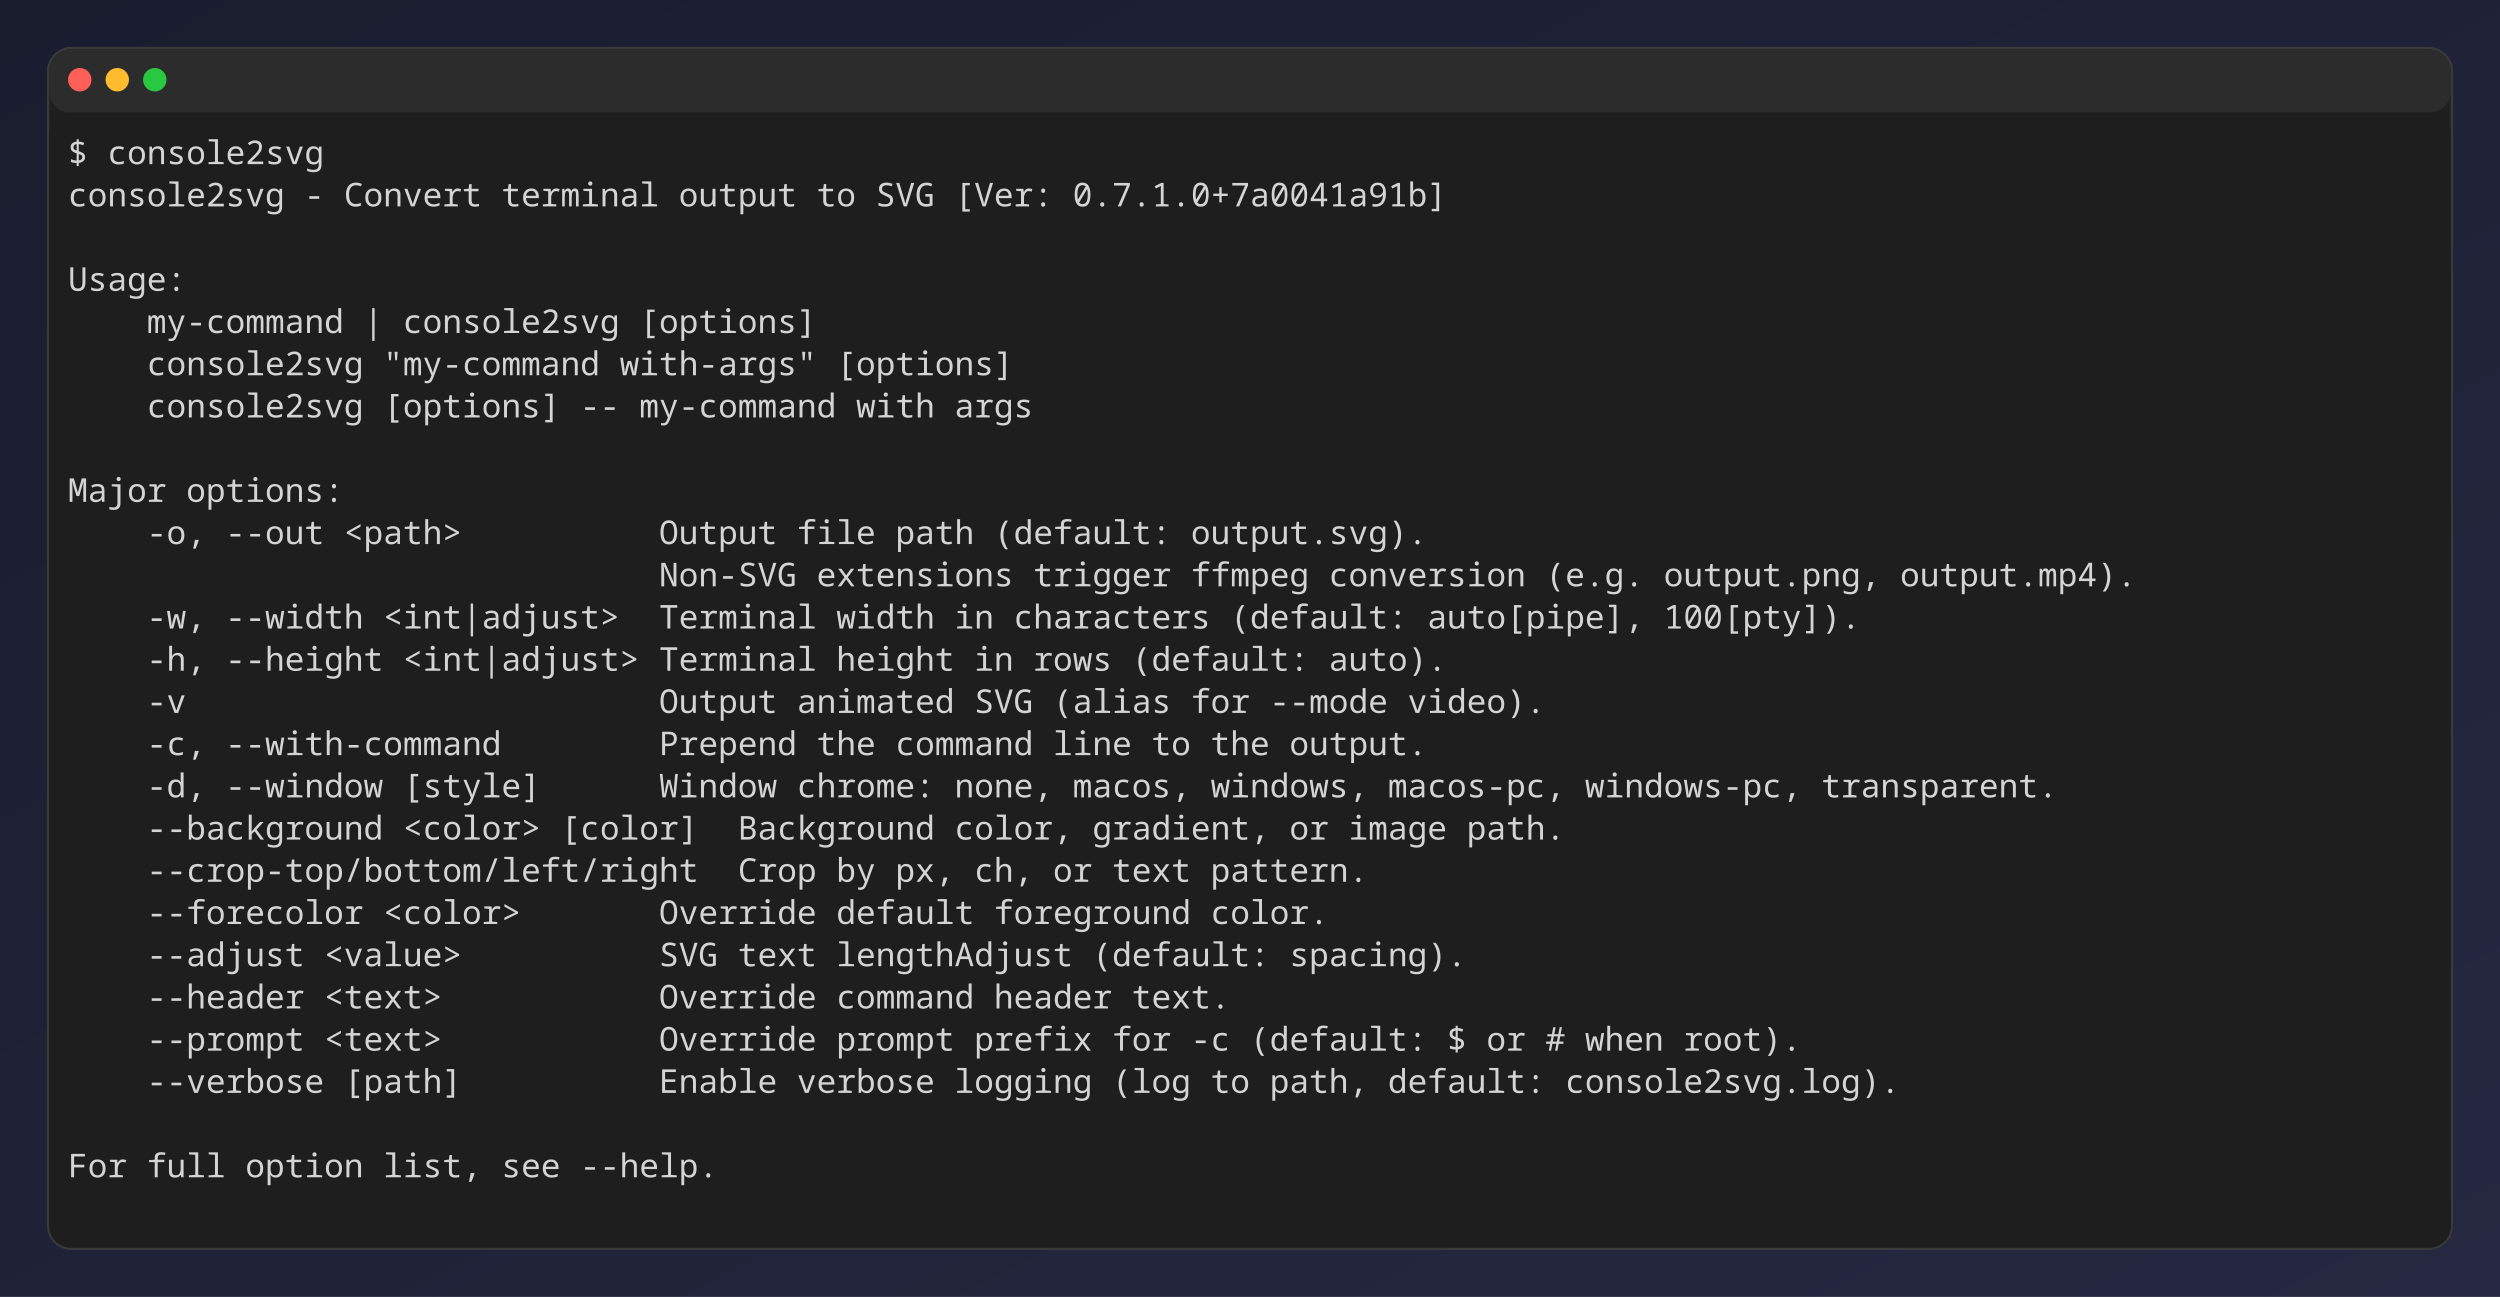
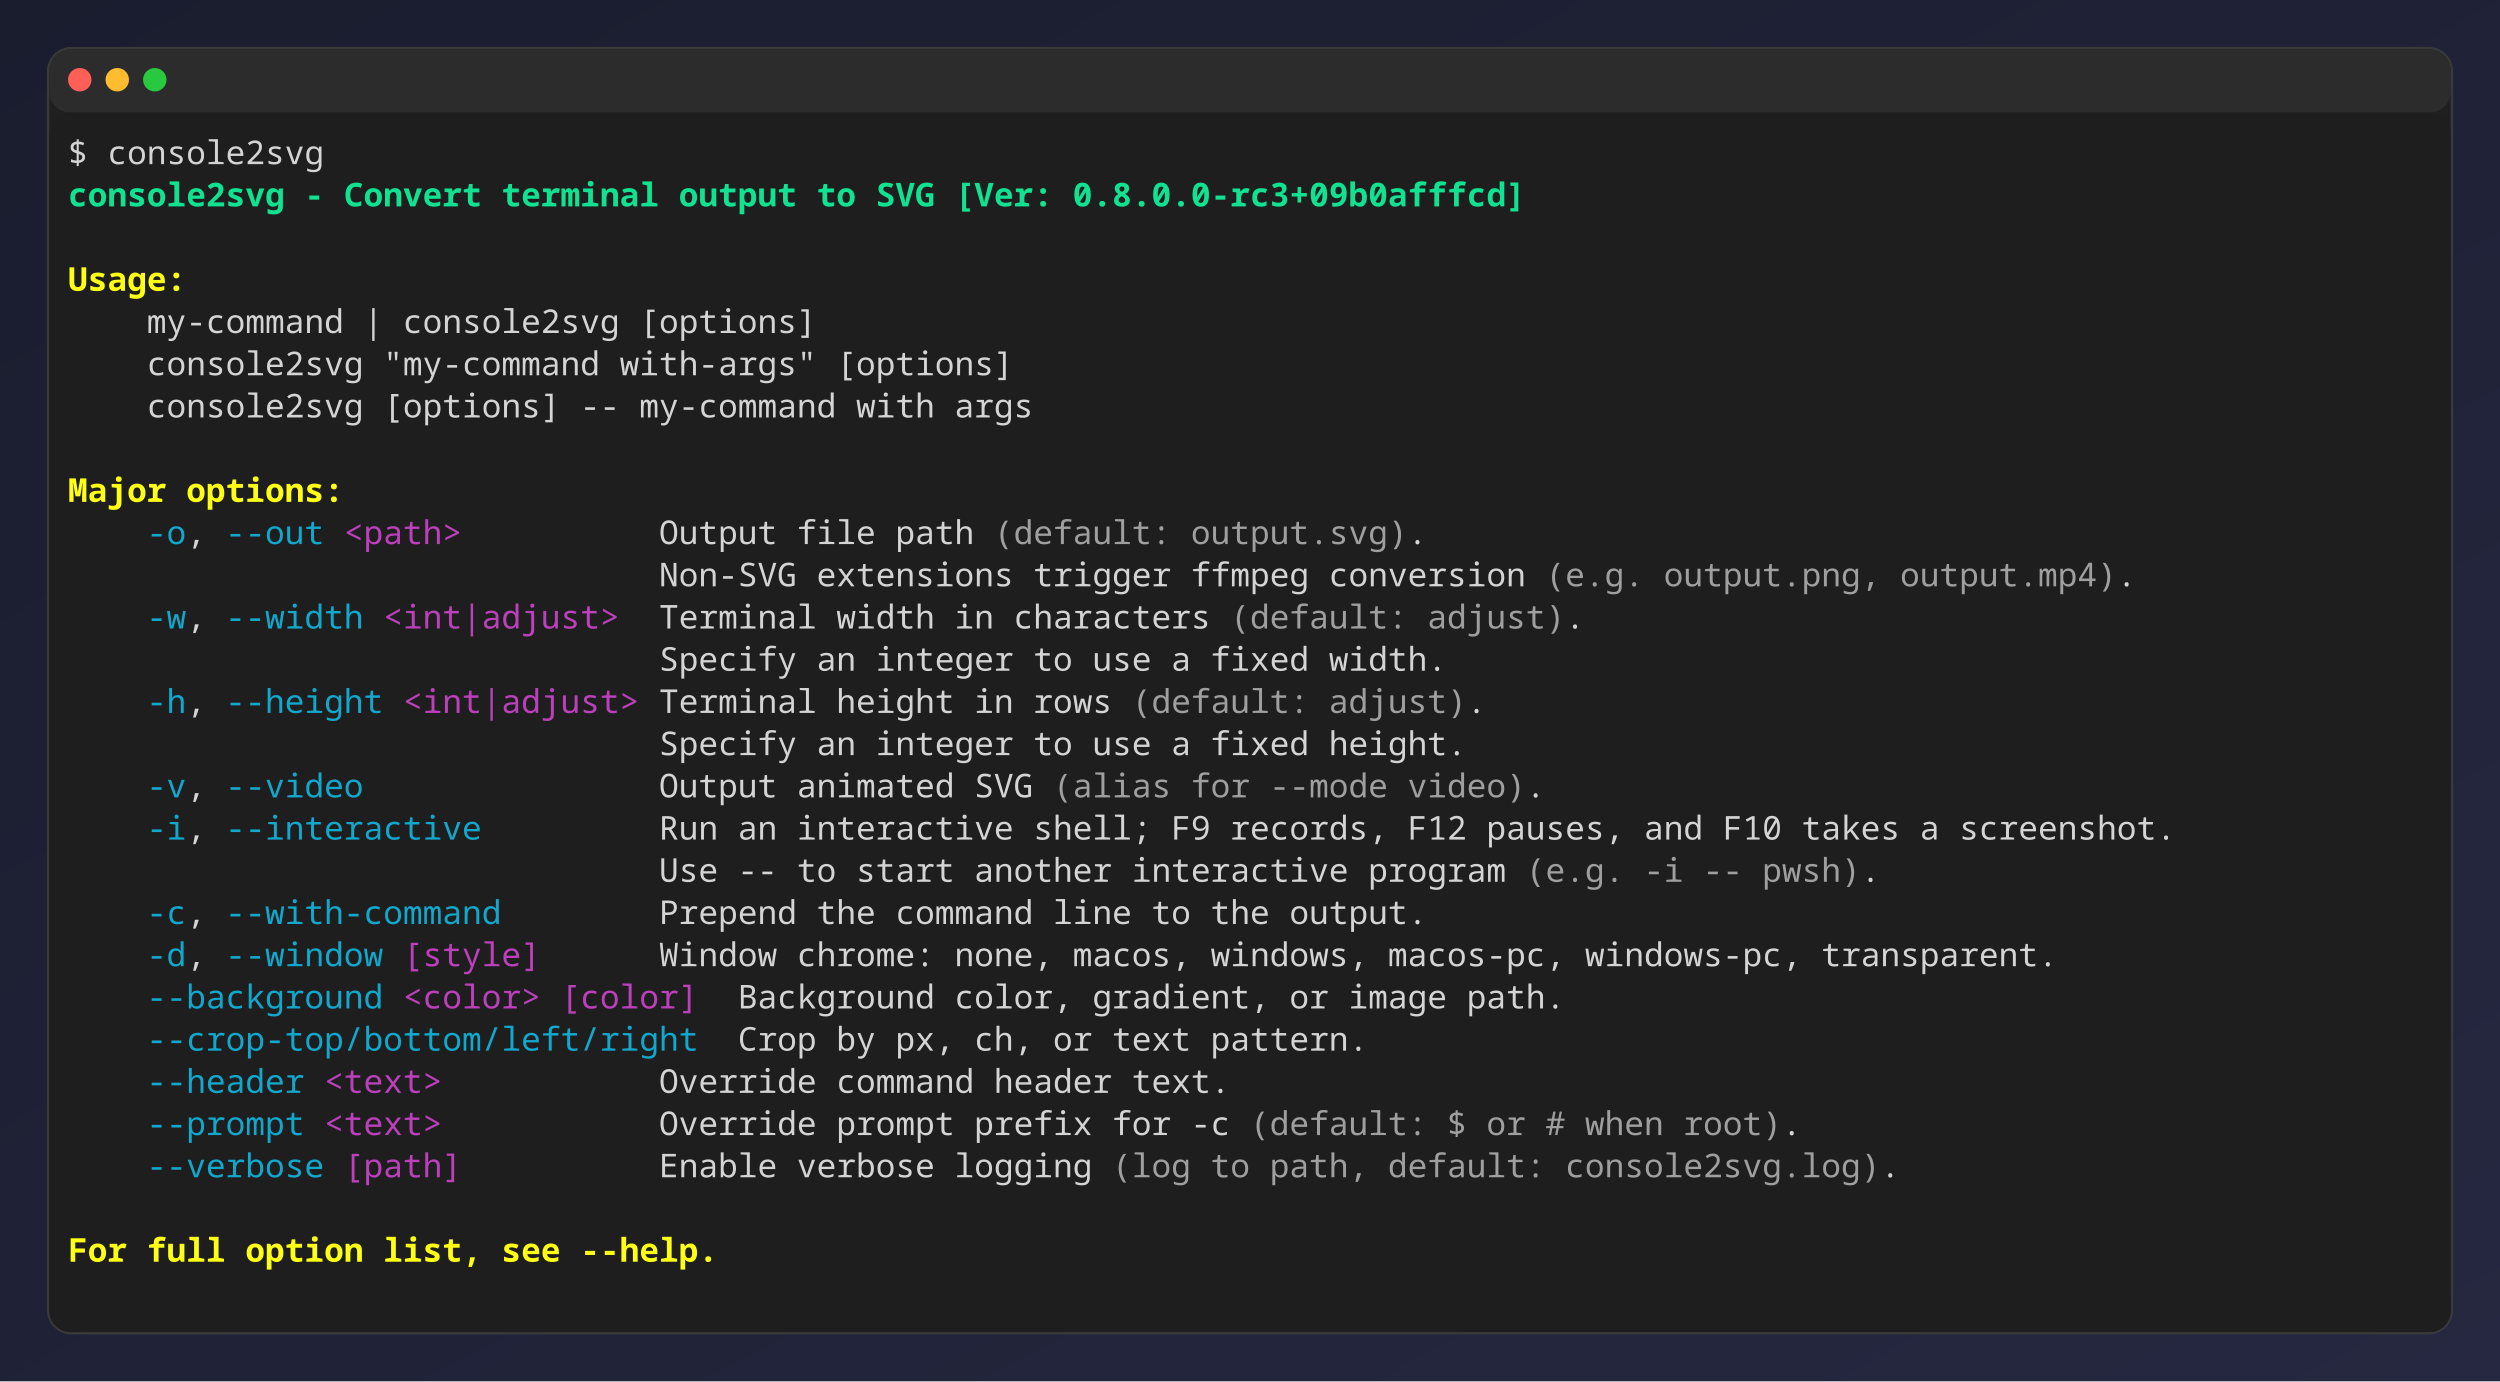
- <svg xmlns="http://www.w3.org/2000/svg" width="1066" height="553" viewBox="0 0 1066 553" role="img" aria-label="console2svg output">
+ <svg xmlns="http://www.w3.org/2000/svg" width="1066" height="589" viewBox="0 0 1066 589" role="img" aria-label="console2svg output">
  <style>
.crt {
-   font-family: ui-monospace,"JetBrains Mono","Cascadia Mono","Segoe UI Mono","Noto Sans Mono","SFMono-Regular",Menlo,Consolas,monospace;
+   font-family: "JetBrains Mono","Cascadia Mono","Segoe UI Mono","Noto Sans Mono","SFMono-Regular",Menlo,Consolas,"DejaVu Sans Mono","Liberation Mono",monospace;
  font-size: 14px;
}
+ .blink { animation: blink 1s step-start infinite; }
+ @keyframes blink { 50% { visibility: hidden; } }
text {
  dominant-baseline: alphabetic;
}
.bg {
  shape-rendering: crispEdges;
}
</style>
  <defs>
    <linearGradient id="desktop-bg" x1="0%" y1="0%" x2="100%" y2="100%">
      <stop offset="0%" stop-color="#1a1d2e" />
      <stop offset="100%" stop-color="#252840" />
    </linearGradient>
  </defs>
-   <rect width="1066" height="553" fill="url(#desktop-bg)" />
-   <rect x="20.5" y="20.5" rx="10" ry="10" width="1025" height="512" fill="#1f1f1f" stroke="#3a3a3a" />
+   <rect width="1066" height="589" fill="url(#desktop-bg)" />
+   <rect x="20.5" y="20.5" rx="10" ry="10" width="1025" height="548" fill="#1f1f1f" stroke="#3a3a3a" />
  <rect x="21" y="21" rx="9" ry="9" width="1024" height="27" fill="#2c2c2c" />
  <circle cx="34" cy="34" r="5" fill="#ff5f57" />
  <circle cx="50" cy="34" r="5" fill="#febc2e" />
  <circle cx="66" cy="34" r="5" fill="#28c840" />
-   <rect x="21" y="48" width="1024" height="484" rx="9" ry="9" fill="#1e1e1e" />
+   <rect x="21" y="48" width="1024" height="520" rx="9" ry="9" fill="#1e1e1e" />
  <rect x="29" y="56" width="1008" height="18" fill="#1e1e1e" />
  <text class="crt" x="29" y="70" fill="#d4d4d4">$ console2svg</text>
  <g transform="translate(29 74)">
-     <rect width="1008" height="450" fill="#1e1e1e" />
-     <text class="crt" x="0" y="14" fill="#d4d4d4" textLength="92.4" lengthAdjust="spacing">console2svg</text>
-     <text class="crt" x="100.8" y="14" fill="#d4d4d4" textLength="8.4" lengthAdjust="spacing">-</text>
-     <text class="crt" x="117.6" y="14" fill="#d4d4d4" textLength="58.8" lengthAdjust="spacing">Convert</text>
-     <text class="crt" x="184.8" y="14" fill="#d4d4d4" textLength="67.2" lengthAdjust="spacing">terminal</text>
-     <text class="crt" x="260.4" y="14" fill="#d4d4d4" textLength="50.4" lengthAdjust="spacing">output</text>
-     <text class="crt" x="319.2" y="14" fill="#d4d4d4" textLength="16.8" lengthAdjust="spacing">to</text>
-     <text class="crt" x="344.4" y="14" fill="#d4d4d4" textLength="25.2" lengthAdjust="spacing">SVG</text>
-     <text class="crt" x="378" y="14" fill="#d4d4d4" textLength="42" lengthAdjust="spacing">[Ver:</text>
-     <text class="crt" x="428.4" y="14" fill="#d4d4d4" textLength="159.6" lengthAdjust="spacing">0.7.1.0+7a0041a91b]</text>
-     <text class="crt" x="0" y="50" fill="#d4d4d4" textLength="50.4" lengthAdjust="spacing">Usage:</text>
+     <rect width="1008" height="486" fill="#1e1e1e" />
+     <text class="crt" x="0" y="14" fill="#10E291" textLength="92.4" lengthAdjust="spacing" style="font-weight:bold;">console2svg</text>
+     <text class="crt" x="100.8" y="14" fill="#10E291" textLength="8.4" lengthAdjust="spacing" style="font-weight:bold;">-</text>
+     <text class="crt" x="117.6" y="14" fill="#10E291" textLength="58.8" lengthAdjust="spacing" style="font-weight:bold;">Convert</text>
+     <text class="crt" x="184.8" y="14" fill="#10E291" textLength="67.2" lengthAdjust="spacing" style="font-weight:bold;">terminal</text>
+     <text class="crt" x="260.4" y="14" fill="#10E291" textLength="50.4" lengthAdjust="spacing" style="font-weight:bold;">output</text>
+     <text class="crt" x="319.2" y="14" fill="#10E291" textLength="16.8" lengthAdjust="spacing" style="font-weight:bold;">to</text>
+     <text class="crt" x="344.4" y="14" fill="#10E291" textLength="25.2" lengthAdjust="spacing" style="font-weight:bold;">SVG</text>
+     <text class="crt" x="378" y="14" fill="#10E291" textLength="42" lengthAdjust="spacing" style="font-weight:bold;">[Ver:</text>
+     <text class="crt" x="428.4" y="14" fill="#10E291" textLength="193.2" lengthAdjust="spacing" style="font-weight:bold;">0.8.0.0-rc3+09b0afffcd]</text>
+     <text class="crt" x="0" y="50" fill="#FFFF13" textLength="50.4" lengthAdjust="spacing" style="font-weight:bold;">Usage:</text>
    <text class="crt" x="33.6" y="68" fill="#d4d4d4" textLength="84" lengthAdjust="spacing">my-command</text>
    <text class="crt" x="126" y="68" fill="#d4d4d4" textLength="8.4" lengthAdjust="spacing">|</text>
    <text class="crt" x="142.8" y="68" fill="#d4d4d4" textLength="92.4" lengthAdjust="spacing">console2svg</text>
    <text class="crt" x="243.6" y="68" fill="#d4d4d4" textLength="75.6" lengthAdjust="spacing">[options]</text>
    <text class="crt" x="33.6" y="86" fill="#d4d4d4" textLength="92.4" lengthAdjust="spacing">console2svg</text>
    <text class="crt" x="134.4" y="86" fill="#d4d4d4" textLength="92.4" lengthAdjust="spacing">"my-command</text>
    <text class="crt" x="235.2" y="86" fill="#d4d4d4" textLength="84" lengthAdjust="spacing">with-args"</text>
    <text class="crt" x="327.6" y="86" fill="#d4d4d4" textLength="75.6" lengthAdjust="spacing">[options]</text>
    <text class="crt" x="33.6" y="104" fill="#d4d4d4" textLength="92.4" lengthAdjust="spacing">console2svg</text>
    <text class="crt" x="134.4" y="104" fill="#d4d4d4" textLength="75.6" lengthAdjust="spacing">[options]</text>
    <text class="crt" x="218.4" y="104" fill="#d4d4d4" textLength="16.8" lengthAdjust="spacing">--</text>
    <text class="crt" x="243.6" y="104" fill="#d4d4d4" textLength="84" lengthAdjust="spacing">my-command</text>
    <text class="crt" x="336" y="104" fill="#d4d4d4" textLength="33.6" lengthAdjust="spacing">with</text>
    <text class="crt" x="378" y="104" fill="#d4d4d4" textLength="33.6" lengthAdjust="spacing">args</text>
-     <text class="crt" x="0" y="140" fill="#d4d4d4" textLength="42" lengthAdjust="spacing">Major</text>
-     <text class="crt" x="50.4" y="140" fill="#d4d4d4" textLength="67.2" lengthAdjust="spacing">options:</text>
-     <text class="crt" x="33.6" y="158" fill="#d4d4d4" textLength="25.2" lengthAdjust="spacing">-o,</text>
-     <text class="crt" x="67.2" y="158" fill="#d4d4d4" textLength="42" lengthAdjust="spacing">--out</text>
-     <text class="crt" x="117.6" y="158" fill="#d4d4d4" textLength="50.4" lengthAdjust="spacing">&lt;path&gt;</text>
+     <text class="crt" x="0" y="140" fill="#FFFF13" textLength="42" lengthAdjust="spacing" style="font-weight:bold;">Major</text>
+     <text class="crt" x="50.4" y="140" fill="#FFFF13" textLength="67.2" lengthAdjust="spacing" style="font-weight:bold;">options:</text>
+     <text class="crt" x="33.6" y="158" fill="#11a8cd" textLength="16.8" lengthAdjust="spacing">-o</text>
+     <text class="crt" x="50.4" y="158" fill="#d4d4d4" textLength="8.4" lengthAdjust="spacing">,</text>
+     <text class="crt" x="67.2" y="158" fill="#11a8cd" textLength="42" lengthAdjust="spacing">--out</text>
+     <text class="crt" x="117.6" y="158" fill="#bc3fbc" textLength="50.4" lengthAdjust="spacing">&lt;path&gt;</text>
    <text class="crt" x="252" y="158" fill="#d4d4d4" textLength="50.4" lengthAdjust="spacing">Output</text>
    <text class="crt" x="310.8" y="158" fill="#d4d4d4" textLength="33.6" lengthAdjust="spacing">file</text>
    <text class="crt" x="352.8" y="158" fill="#d4d4d4" textLength="33.6" lengthAdjust="spacing">path</text>
-     <text class="crt" x="394.8" y="158" fill="#d4d4d4" textLength="75.6" lengthAdjust="spacing">(default:</text>
-     <text class="crt" x="478.8" y="158" fill="#d4d4d4" textLength="100.8" lengthAdjust="spacing">output.svg).</text>
+     <text class="crt" x="394.8" y="158" fill="#9F9F9F" textLength="75.6" lengthAdjust="spacing">(default:</text>
+     <text class="crt" x="478.8" y="158" fill="#9F9F9F" textLength="92.4" lengthAdjust="spacing">output.svg)</text>
+     <text class="crt" x="571.2" y="158" fill="#d4d4d4" textLength="8.4" lengthAdjust="spacing">.</text>
    <text class="crt" x="252" y="176" fill="#d4d4d4" textLength="58.8" lengthAdjust="spacing">Non-SVG</text>
    <text class="crt" x="319.2" y="176" fill="#d4d4d4" textLength="84" lengthAdjust="spacing">extensions</text>
    <text class="crt" x="411.6" y="176" fill="#d4d4d4" textLength="58.8" lengthAdjust="spacing">trigger</text>
    <text class="crt" x="478.8" y="176" fill="#d4d4d4" textLength="50.4" lengthAdjust="spacing">ffmpeg</text>
    <text class="crt" x="537.6" y="176" fill="#d4d4d4" textLength="84" lengthAdjust="spacing">conversion</text>
-     <text class="crt" x="630" y="176" fill="#d4d4d4" textLength="42" lengthAdjust="spacing">(e.g.</text>
-     <text class="crt" x="680.4" y="176" fill="#d4d4d4" textLength="92.4" lengthAdjust="spacing">output.png,</text>
-     <text class="crt" x="781.2" y="176" fill="#d4d4d4" textLength="100.8" lengthAdjust="spacing">output.mp4).</text>
-     <text class="crt" x="33.6" y="194" fill="#d4d4d4" textLength="25.2" lengthAdjust="spacing">-w,</text>
-     <text class="crt" x="67.2" y="194" fill="#d4d4d4" textLength="58.8" lengthAdjust="spacing">--width</text>
-     <text class="crt" x="134.4" y="194" fill="#d4d4d4" textLength="100.8" lengthAdjust="spacing">&lt;int|adjust&gt;</text>
+     <text class="crt" x="630" y="176" fill="#9F9F9F" textLength="42" lengthAdjust="spacing">(e.g.</text>
+     <text class="crt" x="680.4" y="176" fill="#9F9F9F" textLength="92.4" lengthAdjust="spacing">output.png,</text>
+     <text class="crt" x="781.2" y="176" fill="#9F9F9F" textLength="92.4" lengthAdjust="spacing">output.mp4)</text>
+     <text class="crt" x="873.6" y="176" fill="#d4d4d4" textLength="8.4" lengthAdjust="spacing">.</text>
+     <text class="crt" x="33.6" y="194" fill="#11a8cd" textLength="16.8" lengthAdjust="spacing">-w</text>
+     <text class="crt" x="50.4" y="194" fill="#d4d4d4" textLength="8.4" lengthAdjust="spacing">,</text>
+     <text class="crt" x="67.2" y="194" fill="#11a8cd" textLength="58.8" lengthAdjust="spacing">--width</text>
+     <text class="crt" x="134.4" y="194" fill="#bc3fbc" textLength="100.8" lengthAdjust="spacing">&lt;int|adjust&gt;</text>
    <text class="crt" x="252" y="194" fill="#d4d4d4" textLength="67.2" lengthAdjust="spacing">Terminal</text>
    <text class="crt" x="327.6" y="194" fill="#d4d4d4" textLength="42" lengthAdjust="spacing">width</text>
    <text class="crt" x="378" y="194" fill="#d4d4d4" textLength="16.8" lengthAdjust="spacing">in</text>
    <text class="crt" x="403.2" y="194" fill="#d4d4d4" textLength="84" lengthAdjust="spacing">characters</text>
-     <text class="crt" x="495.6" y="194" fill="#d4d4d4" textLength="75.6" lengthAdjust="spacing">(default:</text>
-     <text class="crt" x="579.6" y="194" fill="#d4d4d4" textLength="92.4" lengthAdjust="spacing">auto[pipe],</text>
-     <text class="crt" x="680.4" y="194" fill="#d4d4d4" textLength="84" lengthAdjust="spacing">100[pty]).</text>
-     <text class="crt" x="33.6" y="212" fill="#d4d4d4" textLength="25.2" lengthAdjust="spacing">-h,</text>
-     <text class="crt" x="67.2" y="212" fill="#d4d4d4" textLength="67.2" lengthAdjust="spacing">--height</text>
-     <text class="crt" x="142.8" y="212" fill="#d4d4d4" textLength="100.8" lengthAdjust="spacing">&lt;int|adjust&gt;</text>
-     <text class="crt" x="252" y="212" fill="#d4d4d4" textLength="67.2" lengthAdjust="spacing">Terminal</text>
-     <text class="crt" x="327.6" y="212" fill="#d4d4d4" textLength="50.4" lengthAdjust="spacing">height</text>
-     <text class="crt" x="386.4" y="212" fill="#d4d4d4" textLength="16.8" lengthAdjust="spacing">in</text>
-     <text class="crt" x="411.6" y="212" fill="#d4d4d4" textLength="33.6" lengthAdjust="spacing">rows</text>
-     <text class="crt" x="453.6" y="212" fill="#d4d4d4" textLength="75.6" lengthAdjust="spacing">(default:</text>
-     <text class="crt" x="537.6" y="212" fill="#d4d4d4" textLength="50.4" lengthAdjust="spacing">auto).</text>
-     <text class="crt" x="33.6" y="230" fill="#d4d4d4" textLength="16.8" lengthAdjust="spacing">-v</text>
-     <text class="crt" x="252" y="230" fill="#d4d4d4" textLength="50.4" lengthAdjust="spacing">Output</text>
-     <text class="crt" x="310.8" y="230" fill="#d4d4d4" textLength="67.2" lengthAdjust="spacing">animated</text>
-     <text class="crt" x="386.4" y="230" fill="#d4d4d4" textLength="25.2" lengthAdjust="spacing">SVG</text>
-     <text class="crt" x="420" y="230" fill="#d4d4d4" textLength="50.4" lengthAdjust="spacing">(alias</text>
-     <text class="crt" x="478.8" y="230" fill="#d4d4d4" textLength="25.2" lengthAdjust="spacing">for</text>
-     <text class="crt" x="512.4" y="230" fill="#d4d4d4" textLength="50.4" lengthAdjust="spacing">--mode</text>
-     <text class="crt" x="571.2" y="230" fill="#d4d4d4" textLength="58.8" lengthAdjust="spacing">video).</text>
-     <text class="crt" x="33.6" y="248" fill="#d4d4d4" textLength="25.2" lengthAdjust="spacing">-c,</text>
-     <text class="crt" x="67.2" y="248" fill="#d4d4d4" textLength="117.6" lengthAdjust="spacing">--with-command</text>
-     <text class="crt" x="252" y="248" fill="#d4d4d4" textLength="58.8" lengthAdjust="spacing">Prepend</text>
-     <text class="crt" x="319.2" y="248" fill="#d4d4d4" textLength="25.2" lengthAdjust="spacing">the</text>
-     <text class="crt" x="352.8" y="248" fill="#d4d4d4" textLength="58.8" lengthAdjust="spacing">command</text>
-     <text class="crt" x="420" y="248" fill="#d4d4d4" textLength="33.6" lengthAdjust="spacing">line</text>
-     <text class="crt" x="462" y="248" fill="#d4d4d4" textLength="16.8" lengthAdjust="spacing">to</text>
-     <text class="crt" x="487.2" y="248" fill="#d4d4d4" textLength="25.2" lengthAdjust="spacing">the</text>
-     <text class="crt" x="520.8" y="248" fill="#d4d4d4" textLength="58.8" lengthAdjust="spacing">output.</text>
-     <text class="crt" x="33.6" y="266" fill="#d4d4d4" textLength="25.2" lengthAdjust="spacing">-d,</text>
-     <text class="crt" x="67.2" y="266" fill="#d4d4d4" textLength="67.2" lengthAdjust="spacing">--window</text>
-     <text class="crt" x="142.8" y="266" fill="#d4d4d4" textLength="58.8" lengthAdjust="spacing">[style]</text>
-     <text class="crt" x="252" y="266" fill="#d4d4d4" textLength="50.4" lengthAdjust="spacing">Window</text>
-     <text class="crt" x="310.8" y="266" fill="#d4d4d4" textLength="58.8" lengthAdjust="spacing">chrome:</text>
-     <text class="crt" x="378" y="266" fill="#d4d4d4" textLength="42" lengthAdjust="spacing">none,</text>
-     <text class="crt" x="428.4" y="266" fill="#d4d4d4" textLength="50.4" lengthAdjust="spacing">macos,</text>
-     <text class="crt" x="487.2" y="266" fill="#d4d4d4" textLength="67.2" lengthAdjust="spacing">windows,</text>
-     <text class="crt" x="562.8" y="266" fill="#d4d4d4" textLength="75.6" lengthAdjust="spacing">macos-pc,</text>
-     <text class="crt" x="646.8" y="266" fill="#d4d4d4" textLength="92.4" lengthAdjust="spacing">windows-pc,</text>
-     <text class="crt" x="747.6" y="266" fill="#d4d4d4" textLength="100.8" lengthAdjust="spacing">transparent.</text>
-     <text class="crt" x="33.6" y="284" fill="#d4d4d4" textLength="100.8" lengthAdjust="spacing">--background</text>
-     <text class="crt" x="142.8" y="284" fill="#d4d4d4" textLength="58.8" lengthAdjust="spacing">&lt;color&gt;</text>
-     <text class="crt" x="210" y="284" fill="#d4d4d4" textLength="58.8" lengthAdjust="spacing">[color]</text>
-     <text class="crt" x="285.6" y="284" fill="#d4d4d4" textLength="84" lengthAdjust="spacing">Background</text>
-     <text class="crt" x="378" y="284" fill="#d4d4d4" textLength="50.4" lengthAdjust="spacing">color,</text>
-     <text class="crt" x="436.8" y="284" fill="#d4d4d4" textLength="75.6" lengthAdjust="spacing">gradient,</text>
-     <text class="crt" x="520.8" y="284" fill="#d4d4d4" textLength="16.8" lengthAdjust="spacing">or</text>
-     <text class="crt" x="546" y="284" fill="#d4d4d4" textLength="42" lengthAdjust="spacing">image</text>
-     <text class="crt" x="596.4" y="284" fill="#d4d4d4" textLength="42" lengthAdjust="spacing">path.</text>
-     <text class="crt" x="33.6" y="302" fill="#d4d4d4" textLength="235.2" lengthAdjust="spacing">--crop-top/bottom/left/right</text>
-     <text class="crt" x="285.6" y="302" fill="#d4d4d4" textLength="33.6" lengthAdjust="spacing">Crop</text>
-     <text class="crt" x="327.6" y="302" fill="#d4d4d4" textLength="16.8" lengthAdjust="spacing">by</text>
-     <text class="crt" x="352.8" y="302" fill="#d4d4d4" textLength="25.2" lengthAdjust="spacing">px,</text>
-     <text class="crt" x="386.4" y="302" fill="#d4d4d4" textLength="25.2" lengthAdjust="spacing">ch,</text>
-     <text class="crt" x="420" y="302" fill="#d4d4d4" textLength="16.8" lengthAdjust="spacing">or</text>
-     <text class="crt" x="445.2" y="302" fill="#d4d4d4" textLength="33.6" lengthAdjust="spacing">text</text>
-     <text class="crt" x="487.2" y="302" fill="#d4d4d4" textLength="67.2" lengthAdjust="spacing">pattern.</text>
-     <text class="crt" x="33.6" y="320" fill="#d4d4d4" textLength="92.4" lengthAdjust="spacing">--forecolor</text>
-     <text class="crt" x="134.4" y="320" fill="#d4d4d4" textLength="58.8" lengthAdjust="spacing">&lt;color&gt;</text>
-     <text class="crt" x="252" y="320" fill="#d4d4d4" textLength="67.2" lengthAdjust="spacing">Override</text>
-     <text class="crt" x="327.6" y="320" fill="#d4d4d4" textLength="58.8" lengthAdjust="spacing">default</text>
-     <text class="crt" x="394.8" y="320" fill="#d4d4d4" textLength="84" lengthAdjust="spacing">foreground</text>
-     <text class="crt" x="487.2" y="320" fill="#d4d4d4" textLength="50.4" lengthAdjust="spacing">color.</text>
-     <text class="crt" x="33.6" y="338" fill="#d4d4d4" textLength="67.2" lengthAdjust="spacing">--adjust</text>
-     <text class="crt" x="109.2" y="338" fill="#d4d4d4" textLength="58.8" lengthAdjust="spacing">&lt;value&gt;</text>
-     <text class="crt" x="252" y="338" fill="#d4d4d4" textLength="25.2" lengthAdjust="spacing">SVG</text>
-     <text class="crt" x="285.6" y="338" fill="#d4d4d4" textLength="33.6" lengthAdjust="spacing">text</text>
-     <text class="crt" x="327.6" y="338" fill="#d4d4d4" textLength="100.8" lengthAdjust="spacing">lengthAdjust</text>
-     <text class="crt" x="436.8" y="338" fill="#d4d4d4" textLength="75.6" lengthAdjust="spacing">(default:</text>
-     <text class="crt" x="520.8" y="338" fill="#d4d4d4" textLength="75.6" lengthAdjust="spacing">spacing).</text>
-     <text class="crt" x="33.6" y="356" fill="#d4d4d4" textLength="67.2" lengthAdjust="spacing">--header</text>
-     <text class="crt" x="109.2" y="356" fill="#d4d4d4" textLength="50.4" lengthAdjust="spacing">&lt;text&gt;</text>
-     <text class="crt" x="252" y="356" fill="#d4d4d4" textLength="67.2" lengthAdjust="spacing">Override</text>
-     <text class="crt" x="327.6" y="356" fill="#d4d4d4" textLength="58.8" lengthAdjust="spacing">command</text>
-     <text class="crt" x="394.8" y="356" fill="#d4d4d4" textLength="50.4" lengthAdjust="spacing">header</text>
-     <text class="crt" x="453.6" y="356" fill="#d4d4d4" textLength="42" lengthAdjust="spacing">text.</text>
-     <text class="crt" x="33.6" y="374" fill="#d4d4d4" textLength="67.2" lengthAdjust="spacing">--prompt</text>
-     <text class="crt" x="109.2" y="374" fill="#d4d4d4" textLength="50.4" lengthAdjust="spacing">&lt;text&gt;</text>
-     <text class="crt" x="252" y="374" fill="#d4d4d4" textLength="67.2" lengthAdjust="spacing">Override</text>
-     <text class="crt" x="327.6" y="374" fill="#d4d4d4" textLength="50.4" lengthAdjust="spacing">prompt</text>
-     <text class="crt" x="386.4" y="374" fill="#d4d4d4" textLength="50.4" lengthAdjust="spacing">prefix</text>
-     <text class="crt" x="445.2" y="374" fill="#d4d4d4" textLength="25.2" lengthAdjust="spacing">for</text>
-     <text class="crt" x="478.8" y="374" fill="#d4d4d4" textLength="16.8" lengthAdjust="spacing">-c</text>
-     <text class="crt" x="504" y="374" fill="#d4d4d4" textLength="75.6" lengthAdjust="spacing">(default:</text>
-     <text class="crt" x="588" y="374" fill="#d4d4d4" textLength="8.4" lengthAdjust="spacing">$</text>
-     <text class="crt" x="604.8" y="374" fill="#d4d4d4" textLength="16.8" lengthAdjust="spacing">or</text>
-     <text class="crt" x="630" y="374" fill="#d4d4d4" textLength="8.4" lengthAdjust="spacing">#</text>
-     <text class="crt" x="646.8" y="374" fill="#d4d4d4" textLength="33.6" lengthAdjust="spacing">when</text>
-     <text class="crt" x="688.8" y="374" fill="#d4d4d4" textLength="50.4" lengthAdjust="spacing">root).</text>
-     <text class="crt" x="33.6" y="392" fill="#d4d4d4" textLength="75.6" lengthAdjust="spacing">--verbose</text>
-     <text class="crt" x="117.6" y="392" fill="#d4d4d4" textLength="50.4" lengthAdjust="spacing">[path]</text>
-     <text class="crt" x="252" y="392" fill="#d4d4d4" textLength="50.4" lengthAdjust="spacing">Enable</text>
-     <text class="crt" x="310.8" y="392" fill="#d4d4d4" textLength="58.8" lengthAdjust="spacing">verbose</text>
-     <text class="crt" x="378" y="392" fill="#d4d4d4" textLength="58.8" lengthAdjust="spacing">logging</text>
-     <text class="crt" x="445.2" y="392" fill="#d4d4d4" textLength="33.6" lengthAdjust="spacing">(log</text>
-     <text class="crt" x="487.2" y="392" fill="#d4d4d4" textLength="16.8" lengthAdjust="spacing">to</text>
-     <text class="crt" x="512.4" y="392" fill="#d4d4d4" textLength="42" lengthAdjust="spacing">path,</text>
-     <text class="crt" x="562.8" y="392" fill="#d4d4d4" textLength="67.2" lengthAdjust="spacing">default:</text>
-     <text class="crt" x="638.4" y="392" fill="#d4d4d4" textLength="142.8" lengthAdjust="spacing">console2svg.log).</text>
-     <text class="crt" x="0" y="428" fill="#d4d4d4" textLength="25.2" lengthAdjust="spacing">For</text>
-     <text class="crt" x="33.6" y="428" fill="#d4d4d4" textLength="33.6" lengthAdjust="spacing">full</text>
-     <text class="crt" x="75.6" y="428" fill="#d4d4d4" textLength="50.4" lengthAdjust="spacing">option</text>
-     <text class="crt" x="134.4" y="428" fill="#d4d4d4" textLength="42" lengthAdjust="spacing">list,</text>
-     <text class="crt" x="184.8" y="428" fill="#d4d4d4" textLength="25.2" lengthAdjust="spacing">see</text>
-     <text class="crt" x="218.4" y="428" fill="#d4d4d4" textLength="58.8" lengthAdjust="spacing">--help.</text>
+     <text class="crt" x="495.6" y="194" fill="#9F9F9F" textLength="75.6" lengthAdjust="spacing">(default:</text>
+     <text class="crt" x="579.6" y="194" fill="#9F9F9F" textLength="58.8" lengthAdjust="spacing">adjust)</text>
+     <text class="crt" x="638.4" y="194" fill="#d4d4d4" textLength="8.4" lengthAdjust="spacing">.</text>
+     <text class="crt" x="252" y="212" fill="#d4d4d4" textLength="58.8" lengthAdjust="spacing">Specify</text>
+     <text class="crt" x="319.2" y="212" fill="#d4d4d4" textLength="16.8" lengthAdjust="spacing">an</text>
+     <text class="crt" x="344.4" y="212" fill="#d4d4d4" textLength="58.8" lengthAdjust="spacing">integer</text>
+     <text class="crt" x="411.6" y="212" fill="#d4d4d4" textLength="16.8" lengthAdjust="spacing">to</text>
+     <text class="crt" x="436.8" y="212" fill="#d4d4d4" textLength="25.2" lengthAdjust="spacing">use</text>
+     <text class="crt" x="470.4" y="212" fill="#d4d4d4" textLength="8.4" lengthAdjust="spacing">a</text>
+     <text class="crt" x="487.2" y="212" fill="#d4d4d4" textLength="42" lengthAdjust="spacing">fixed</text>
+     <text class="crt" x="537.6" y="212" fill="#d4d4d4" textLength="50.4" lengthAdjust="spacing">width.</text>
+     <text class="crt" x="33.6" y="230" fill="#11a8cd" textLength="16.8" lengthAdjust="spacing">-h</text>
+     <text class="crt" x="50.4" y="230" fill="#d4d4d4" textLength="8.4" lengthAdjust="spacing">,</text>
+     <text class="crt" x="67.2" y="230" fill="#11a8cd" textLength="67.2" lengthAdjust="spacing">--height</text>
+     <text class="crt" x="142.8" y="230" fill="#bc3fbc" textLength="100.8" lengthAdjust="spacing">&lt;int|adjust&gt;</text>
+     <text class="crt" x="252" y="230" fill="#d4d4d4" textLength="67.2" lengthAdjust="spacing">Terminal</text>
+     <text class="crt" x="327.6" y="230" fill="#d4d4d4" textLength="50.4" lengthAdjust="spacing">height</text>
+     <text class="crt" x="386.4" y="230" fill="#d4d4d4" textLength="16.8" lengthAdjust="spacing">in</text>
+     <text class="crt" x="411.6" y="230" fill="#d4d4d4" textLength="33.6" lengthAdjust="spacing">rows</text>
+     <text class="crt" x="453.6" y="230" fill="#9F9F9F" textLength="75.6" lengthAdjust="spacing">(default:</text>
+     <text class="crt" x="537.6" y="230" fill="#9F9F9F" textLength="58.8" lengthAdjust="spacing">adjust)</text>
+     <text class="crt" x="596.4" y="230" fill="#d4d4d4" textLength="8.4" lengthAdjust="spacing">.</text>
+     <text class="crt" x="252" y="248" fill="#d4d4d4" textLength="58.8" lengthAdjust="spacing">Specify</text>
+     <text class="crt" x="319.2" y="248" fill="#d4d4d4" textLength="16.8" lengthAdjust="spacing">an</text>
+     <text class="crt" x="344.4" y="248" fill="#d4d4d4" textLength="58.8" lengthAdjust="spacing">integer</text>
+     <text class="crt" x="411.6" y="248" fill="#d4d4d4" textLength="16.8" lengthAdjust="spacing">to</text>
+     <text class="crt" x="436.8" y="248" fill="#d4d4d4" textLength="25.2" lengthAdjust="spacing">use</text>
+     <text class="crt" x="470.4" y="248" fill="#d4d4d4" textLength="8.4" lengthAdjust="spacing">a</text>
+     <text class="crt" x="487.2" y="248" fill="#d4d4d4" textLength="42" lengthAdjust="spacing">fixed</text>
+     <text class="crt" x="537.6" y="248" fill="#d4d4d4" textLength="58.8" lengthAdjust="spacing">height.</text>
+     <text class="crt" x="33.6" y="266" fill="#11a8cd" textLength="16.8" lengthAdjust="spacing">-v</text>
+     <text class="crt" x="50.4" y="266" fill="#d4d4d4" textLength="8.4" lengthAdjust="spacing">,</text>
+     <text class="crt" x="67.2" y="266" fill="#11a8cd" textLength="58.8" lengthAdjust="spacing">--video</text>
+     <text class="crt" x="252" y="266" fill="#d4d4d4" textLength="50.4" lengthAdjust="spacing">Output</text>
+     <text class="crt" x="310.8" y="266" fill="#d4d4d4" textLength="67.2" lengthAdjust="spacing">animated</text>
+     <text class="crt" x="386.4" y="266" fill="#d4d4d4" textLength="25.2" lengthAdjust="spacing">SVG</text>
+     <text class="crt" x="420" y="266" fill="#9F9F9F" textLength="50.4" lengthAdjust="spacing">(alias</text>
+     <text class="crt" x="478.8" y="266" fill="#9F9F9F" textLength="25.2" lengthAdjust="spacing">for</text>
+     <text class="crt" x="512.4" y="266" fill="#9F9F9F" textLength="50.4" lengthAdjust="spacing">--mode</text>
+     <text class="crt" x="571.2" y="266" fill="#9F9F9F" textLength="50.4" lengthAdjust="spacing">video)</text>
+     <text class="crt" x="621.6" y="266" fill="#d4d4d4" textLength="8.4" lengthAdjust="spacing">.</text>
+     <text class="crt" x="33.6" y="284" fill="#11a8cd" textLength="16.8" lengthAdjust="spacing">-i</text>
+     <text class="crt" x="50.4" y="284" fill="#d4d4d4" textLength="8.4" lengthAdjust="spacing">,</text>
+     <text class="crt" x="67.2" y="284" fill="#11a8cd" textLength="109.2" lengthAdjust="spacing">--interactive</text>
+     <text class="crt" x="252" y="284" fill="#d4d4d4" textLength="25.2" lengthAdjust="spacing">Run</text>
+     <text class="crt" x="285.6" y="284" fill="#d4d4d4" textLength="16.8" lengthAdjust="spacing">an</text>
+     <text class="crt" x="310.8" y="284" fill="#d4d4d4" textLength="92.4" lengthAdjust="spacing">interactive</text>
+     <text class="crt" x="411.6" y="284" fill="#d4d4d4" textLength="50.4" lengthAdjust="spacing">shell;</text>
+     <text class="crt" x="470.4" y="284" fill="#d4d4d4" textLength="16.8" lengthAdjust="spacing">F9</text>
+     <text class="crt" x="495.6" y="284" fill="#d4d4d4" textLength="67.2" lengthAdjust="spacing">records,</text>
+     <text class="crt" x="571.2" y="284" fill="#d4d4d4" textLength="25.2" lengthAdjust="spacing">F12</text>
+     <text class="crt" x="604.8" y="284" fill="#d4d4d4" textLength="58.8" lengthAdjust="spacing">pauses,</text>
+     <text class="crt" x="672" y="284" fill="#d4d4d4" textLength="25.2" lengthAdjust="spacing">and</text>
+     <text class="crt" x="705.6" y="284" fill="#d4d4d4" textLength="25.2" lengthAdjust="spacing">F10</text>
+     <text class="crt" x="739.2" y="284" fill="#d4d4d4" textLength="42" lengthAdjust="spacing">takes</text>
+     <text class="crt" x="789.6" y="284" fill="#d4d4d4" textLength="8.4" lengthAdjust="spacing">a</text>
+     <text class="crt" x="806.4" y="284" fill="#d4d4d4" textLength="92.4" lengthAdjust="spacing">screenshot.</text>
+     <text class="crt" x="252" y="302" fill="#d4d4d4" textLength="25.2" lengthAdjust="spacing">Use</text>
+     <text class="crt" x="285.6" y="302" fill="#d4d4d4" textLength="16.8" lengthAdjust="spacing">--</text>
+     <text class="crt" x="310.8" y="302" fill="#d4d4d4" textLength="16.8" lengthAdjust="spacing">to</text>
+     <text class="crt" x="336" y="302" fill="#d4d4d4" textLength="42" lengthAdjust="spacing">start</text>
+     <text class="crt" x="386.4" y="302" fill="#d4d4d4" textLength="58.8" lengthAdjust="spacing">another</text>
+     <text class="crt" x="453.6" y="302" fill="#d4d4d4" textLength="92.4" lengthAdjust="spacing">interactive</text>
+     <text class="crt" x="554.4" y="302" fill="#d4d4d4" textLength="58.8" lengthAdjust="spacing">program</text>
+     <text class="crt" x="621.6" y="302" fill="#9F9F9F" textLength="42" lengthAdjust="spacing">(e.g.</text>
+     <text class="crt" x="672" y="302" fill="#9F9F9F" textLength="16.8" lengthAdjust="spacing">-i</text>
+     <text class="crt" x="697.2" y="302" fill="#9F9F9F" textLength="16.8" lengthAdjust="spacing">--</text>
+     <text class="crt" x="722.4" y="302" fill="#9F9F9F" textLength="42" lengthAdjust="spacing">pwsh)</text>
+     <text class="crt" x="764.4" y="302" fill="#d4d4d4" textLength="8.4" lengthAdjust="spacing">.</text>
+     <text class="crt" x="33.6" y="320" fill="#11a8cd" textLength="16.8" lengthAdjust="spacing">-c</text>
+     <text class="crt" x="50.4" y="320" fill="#d4d4d4" textLength="8.4" lengthAdjust="spacing">,</text>
+     <text class="crt" x="67.2" y="320" fill="#11a8cd" textLength="117.6" lengthAdjust="spacing">--with-command</text>
+     <text class="crt" x="252" y="320" fill="#d4d4d4" textLength="58.8" lengthAdjust="spacing">Prepend</text>
+     <text class="crt" x="319.2" y="320" fill="#d4d4d4" textLength="25.2" lengthAdjust="spacing">the</text>
+     <text class="crt" x="352.8" y="320" fill="#d4d4d4" textLength="58.8" lengthAdjust="spacing">command</text>
+     <text class="crt" x="420" y="320" fill="#d4d4d4" textLength="33.6" lengthAdjust="spacing">line</text>
+     <text class="crt" x="462" y="320" fill="#d4d4d4" textLength="16.8" lengthAdjust="spacing">to</text>
+     <text class="crt" x="487.2" y="320" fill="#d4d4d4" textLength="25.2" lengthAdjust="spacing">the</text>
+     <text class="crt" x="520.8" y="320" fill="#d4d4d4" textLength="58.8" lengthAdjust="spacing">output.</text>
+     <text class="crt" x="33.6" y="338" fill="#11a8cd" textLength="16.8" lengthAdjust="spacing">-d</text>
+     <text class="crt" x="50.4" y="338" fill="#d4d4d4" textLength="8.4" lengthAdjust="spacing">,</text>
+     <text class="crt" x="67.2" y="338" fill="#11a8cd" textLength="67.2" lengthAdjust="spacing">--window</text>
+     <text class="crt" x="142.8" y="338" fill="#bc3fbc" textLength="58.8" lengthAdjust="spacing">[style]</text>
+     <text class="crt" x="252" y="338" fill="#d4d4d4" textLength="50.4" lengthAdjust="spacing">Window</text>
+     <text class="crt" x="310.8" y="338" fill="#d4d4d4" textLength="58.8" lengthAdjust="spacing">chrome:</text>
+     <text class="crt" x="378" y="338" fill="#d4d4d4" textLength="42" lengthAdjust="spacing">none,</text>
+     <text class="crt" x="428.4" y="338" fill="#d4d4d4" textLength="50.4" lengthAdjust="spacing">macos,</text>
+     <text class="crt" x="487.2" y="338" fill="#d4d4d4" textLength="67.2" lengthAdjust="spacing">windows,</text>
+     <text class="crt" x="562.8" y="338" fill="#d4d4d4" textLength="75.6" lengthAdjust="spacing">macos-pc,</text>
+     <text class="crt" x="646.8" y="338" fill="#d4d4d4" textLength="92.4" lengthAdjust="spacing">windows-pc,</text>
+     <text class="crt" x="747.6" y="338" fill="#d4d4d4" textLength="100.8" lengthAdjust="spacing">transparent.</text>
+     <text class="crt" x="33.6" y="356" fill="#11a8cd" textLength="100.8" lengthAdjust="spacing">--background</text>
+     <text class="crt" x="142.8" y="356" fill="#bc3fbc" textLength="58.8" lengthAdjust="spacing">&lt;color&gt;</text>
+     <text class="crt" x="210" y="356" fill="#bc3fbc" textLength="58.8" lengthAdjust="spacing">[color]</text>
+     <text class="crt" x="285.6" y="356" fill="#d4d4d4" textLength="84" lengthAdjust="spacing">Background</text>
+     <text class="crt" x="378" y="356" fill="#d4d4d4" textLength="50.4" lengthAdjust="spacing">color,</text>
+     <text class="crt" x="436.8" y="356" fill="#d4d4d4" textLength="75.6" lengthAdjust="spacing">gradient,</text>
+     <text class="crt" x="520.8" y="356" fill="#d4d4d4" textLength="16.8" lengthAdjust="spacing">or</text>
+     <text class="crt" x="546" y="356" fill="#d4d4d4" textLength="42" lengthAdjust="spacing">image</text>
+     <text class="crt" x="596.4" y="356" fill="#d4d4d4" textLength="42" lengthAdjust="spacing">path.</text>
+     <text class="crt" x="33.6" y="374" fill="#11a8cd" textLength="235.2" lengthAdjust="spacing">--crop-top/bottom/left/right</text>
+     <text class="crt" x="285.6" y="374" fill="#d4d4d4" textLength="33.6" lengthAdjust="spacing">Crop</text>
+     <text class="crt" x="327.6" y="374" fill="#d4d4d4" textLength="16.8" lengthAdjust="spacing">by</text>
+     <text class="crt" x="352.8" y="374" fill="#d4d4d4" textLength="25.2" lengthAdjust="spacing">px,</text>
+     <text class="crt" x="386.4" y="374" fill="#d4d4d4" textLength="25.2" lengthAdjust="spacing">ch,</text>
+     <text class="crt" x="420" y="374" fill="#d4d4d4" textLength="16.8" lengthAdjust="spacing">or</text>
+     <text class="crt" x="445.2" y="374" fill="#d4d4d4" textLength="33.6" lengthAdjust="spacing">text</text>
+     <text class="crt" x="487.2" y="374" fill="#d4d4d4" textLength="67.2" lengthAdjust="spacing">pattern.</text>
+     <text class="crt" x="33.6" y="392" fill="#11a8cd" textLength="67.2" lengthAdjust="spacing">--header</text>
+     <text class="crt" x="109.2" y="392" fill="#bc3fbc" textLength="50.4" lengthAdjust="spacing">&lt;text&gt;</text>
+     <text class="crt" x="252" y="392" fill="#d4d4d4" textLength="67.2" lengthAdjust="spacing">Override</text>
+     <text class="crt" x="327.6" y="392" fill="#d4d4d4" textLength="58.8" lengthAdjust="spacing">command</text>
+     <text class="crt" x="394.8" y="392" fill="#d4d4d4" textLength="50.4" lengthAdjust="spacing">header</text>
+     <text class="crt" x="453.6" y="392" fill="#d4d4d4" textLength="42" lengthAdjust="spacing">text.</text>
+     <text class="crt" x="33.6" y="410" fill="#11a8cd" textLength="67.2" lengthAdjust="spacing">--prompt</text>
+     <text class="crt" x="109.2" y="410" fill="#bc3fbc" textLength="50.4" lengthAdjust="spacing">&lt;text&gt;</text>
+     <text class="crt" x="252" y="410" fill="#d4d4d4" textLength="67.2" lengthAdjust="spacing">Override</text>
+     <text class="crt" x="327.6" y="410" fill="#d4d4d4" textLength="50.4" lengthAdjust="spacing">prompt</text>
+     <text class="crt" x="386.4" y="410" fill="#d4d4d4" textLength="50.4" lengthAdjust="spacing">prefix</text>
+     <text class="crt" x="445.2" y="410" fill="#d4d4d4" textLength="25.2" lengthAdjust="spacing">for</text>
+     <text class="crt" x="478.8" y="410" fill="#d4d4d4" textLength="16.8" lengthAdjust="spacing">-c</text>
+     <text class="crt" x="504" y="410" fill="#9F9F9F" textLength="75.6" lengthAdjust="spacing">(default:</text>
+     <text class="crt" x="588" y="410" fill="#9F9F9F" textLength="8.4" lengthAdjust="spacing">$</text>
+     <text class="crt" x="604.8" y="410" fill="#9F9F9F" textLength="16.8" lengthAdjust="spacing">or</text>
+     <text class="crt" x="630" y="410" fill="#9F9F9F" textLength="8.4" lengthAdjust="spacing">#</text>
+     <text class="crt" x="646.8" y="410" fill="#9F9F9F" textLength="33.6" lengthAdjust="spacing">when</text>
+     <text class="crt" x="688.8" y="410" fill="#9F9F9F" textLength="42" lengthAdjust="spacing">root)</text>
+     <text class="crt" x="730.8" y="410" fill="#d4d4d4" textLength="8.4" lengthAdjust="spacing">.</text>
+     <text class="crt" x="33.6" y="428" fill="#11a8cd" textLength="75.6" lengthAdjust="spacing">--verbose</text>
+     <text class="crt" x="117.6" y="428" fill="#bc3fbc" textLength="50.4" lengthAdjust="spacing">[path]</text>
+     <text class="crt" x="252" y="428" fill="#d4d4d4" textLength="50.4" lengthAdjust="spacing">Enable</text>
+     <text class="crt" x="310.8" y="428" fill="#d4d4d4" textLength="58.8" lengthAdjust="spacing">verbose</text>
+     <text class="crt" x="378" y="428" fill="#d4d4d4" textLength="58.8" lengthAdjust="spacing">logging</text>
+     <text class="crt" x="445.2" y="428" fill="#9F9F9F" textLength="33.6" lengthAdjust="spacing">(log</text>
+     <text class="crt" x="487.2" y="428" fill="#9F9F9F" textLength="16.8" lengthAdjust="spacing">to</text>
+     <text class="crt" x="512.4" y="428" fill="#9F9F9F" textLength="42" lengthAdjust="spacing">path,</text>
+     <text class="crt" x="562.8" y="428" fill="#9F9F9F" textLength="67.2" lengthAdjust="spacing">default:</text>
+     <text class="crt" x="638.4" y="428" fill="#9F9F9F" textLength="134.4" lengthAdjust="spacing">console2svg.log)</text>
+     <text class="crt" x="772.8" y="428" fill="#d4d4d4" textLength="8.4" lengthAdjust="spacing">.</text>
+     <text class="crt" x="0" y="464" fill="#FFFF13" textLength="25.2" lengthAdjust="spacing" style="font-weight:bold;">For</text>
+     <text class="crt" x="33.6" y="464" fill="#FFFF13" textLength="33.6" lengthAdjust="spacing" style="font-weight:bold;">full</text>
+     <text class="crt" x="75.6" y="464" fill="#FFFF13" textLength="50.4" lengthAdjust="spacing" style="font-weight:bold;">option</text>
+     <text class="crt" x="134.4" y="464" fill="#FFFF13" textLength="42" lengthAdjust="spacing" style="font-weight:bold;">list,</text>
+     <text class="crt" x="184.8" y="464" fill="#FFFF13" textLength="25.2" lengthAdjust="spacing" style="font-weight:bold;">see</text>
+     <text class="crt" x="218.4" y="464" fill="#FFFF13" textLength="58.8" lengthAdjust="spacing" style="font-weight:bold;">--help.</text>
  </g>
</svg>
